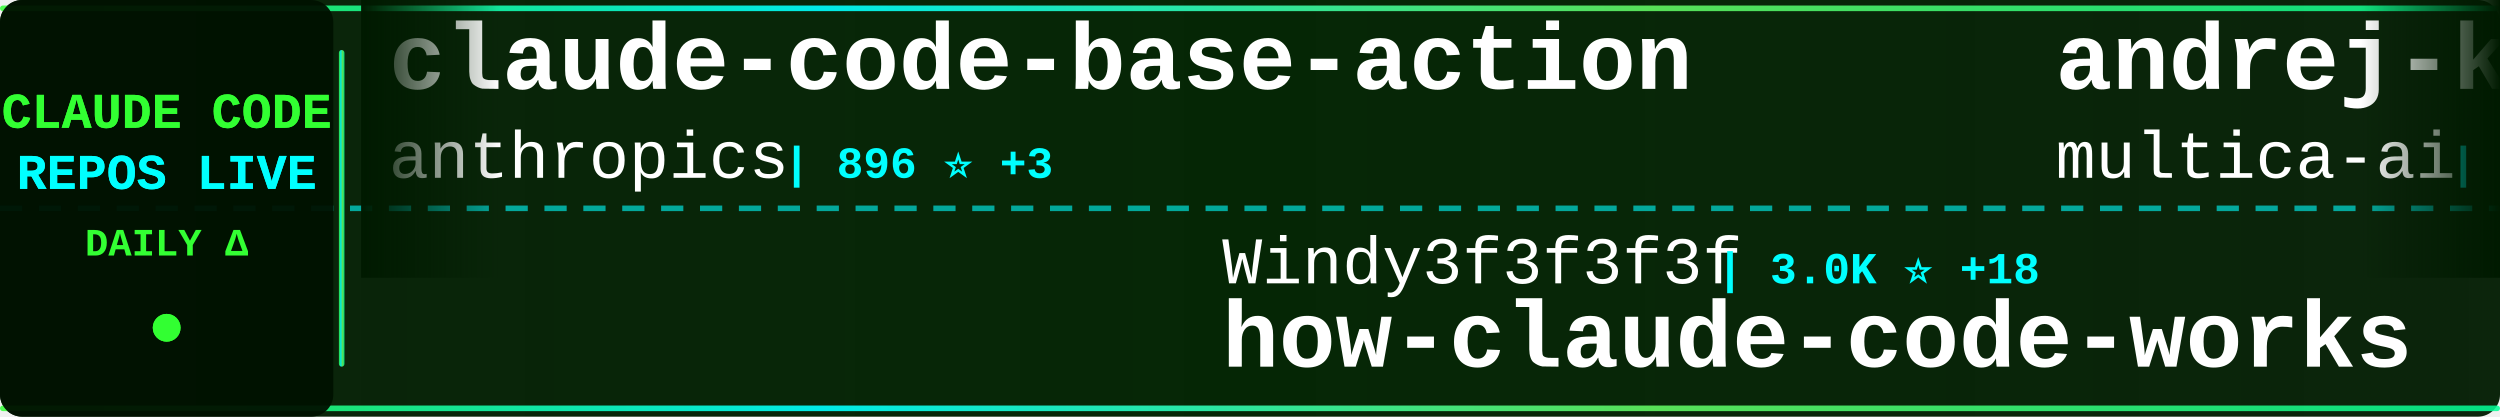
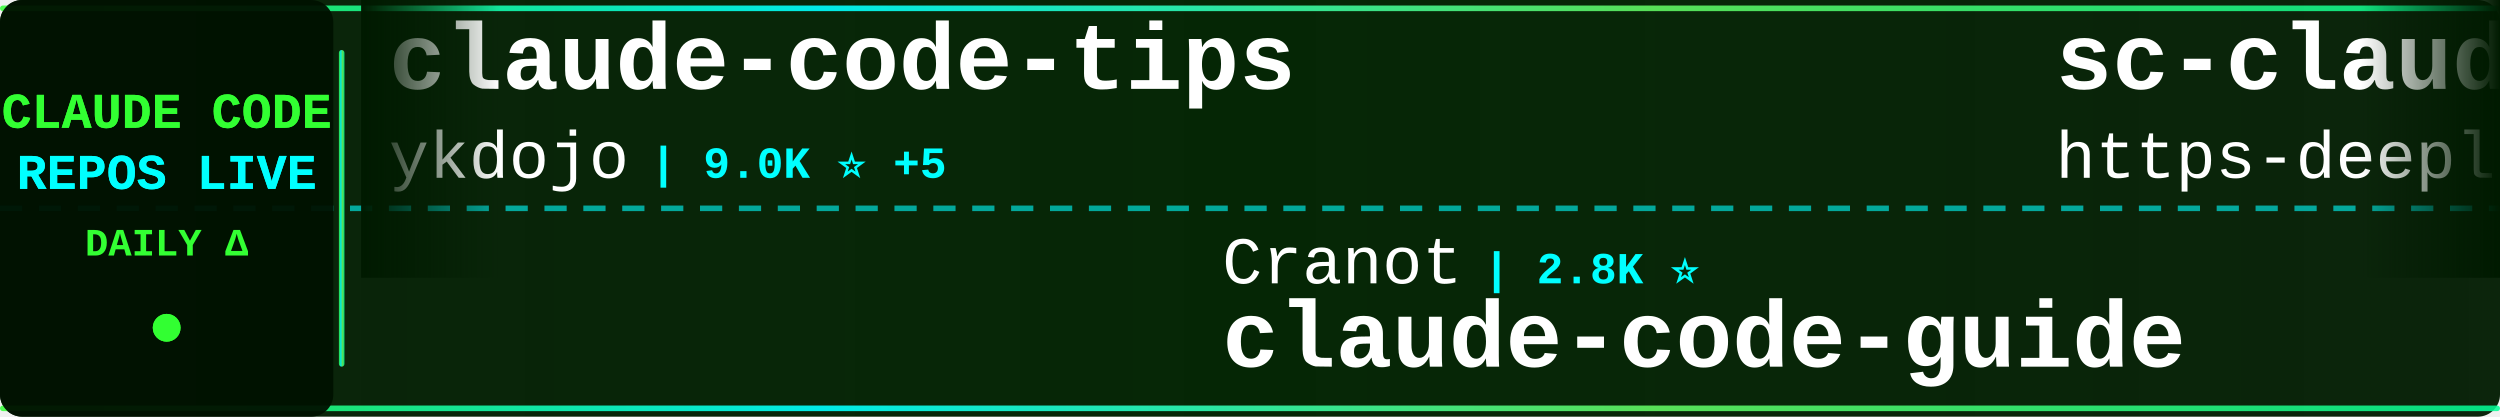
<svg xmlns="http://www.w3.org/2000/svg" width="900" height="150">
  <defs>
    <linearGradient id="tickerBg" x1="0%" y1="0%" x2="100%" y2="0%">
      <stop offset="0%" style="stop-color:#001a00;stop-opacity:0.95" />
      <stop offset="50%" style="stop-color:#002200;stop-opacity:0.98" />
      <stop offset="100%" style="stop-color:#001a00;stop-opacity:0.95" />
    </linearGradient>
    <linearGradient id="borderGrad" x1="0%" y1="0%" x2="100%" y2="0%">
      <stop offset="0%" style="stop-color:#33ff33;stop-opacity:0.85">
        <animate attributeName="stop-opacity" values="0.85;1;0.85" dur="2s" repeatCount="indefinite" />
      </stop>
      <stop offset="33%" style="stop-color:#00ffff;stop-opacity:0.9">
        <animate attributeName="stop-opacity" values="0.9;1;0.9" dur="2.2s" repeatCount="indefinite" />
      </stop>
      <stop offset="66%" style="stop-color:#66ff66;stop-opacity:0.85">
        <animate attributeName="stop-opacity" values="0.85;1;0.85" dur="1.8s" repeatCount="indefinite" />
      </stop>
      <stop offset="100%" style="stop-color:#00ff99;stop-opacity:0.85">
        <animate attributeName="stop-opacity" values="0.85;1;0.85" dur="2s" repeatCount="indefinite" />
      </stop>
    </linearGradient>
    <filter id="textGlow">
      <feGaussianBlur stdDeviation="0.1" result="coloredBlur" />
      <feMerge>
        <feMergeNode in="coloredBlur" />
        <feMergeNode in="SourceGraphic" />
      </feMerge>
    </filter>
    <filter id="metricGlow">
      <feGaussianBlur stdDeviation="0.2" result="coloredBlur" />
      <feMerge>
        <feMergeNode in="coloredBlur" />
        <feMergeNode in="SourceGraphic" />
      </feMerge>
    </filter>
    <linearGradient id="leftFade" x1="0%" y1="0%" x2="100%" y2="0%">
      <stop offset="0%" style="stop-color:#001a00;stop-opacity:1" />
      <stop offset="100%" style="stop-color:#001a00;stop-opacity:0" />
    </linearGradient>
    <linearGradient id="rightFade" x1="0%" y1="0%" x2="100%" y2="0%">
      <stop offset="0%" style="stop-color:#001a00;stop-opacity:0" />
      <stop offset="100%" style="stop-color:#001a00;stop-opacity:1" />
    </linearGradient>
  </defs>
  <rect width="900" height="150" fill="url(#tickerBg)" rx="8" />
  <rect x="0" y="2" width="900" height="2" fill="url(#borderGrad)" rx="1" />
  <rect x="0" y="146" width="900" height="2" fill="url(#borderGrad)" rx="1" />
  <line x1="0" y1="75" x2="900" y2="75" stroke="#00ffff" stroke-width="2" stroke-dasharray="8 6" opacity="0.6" />
  <rect x="0" y="0" width="120" height="150" fill="#001100" opacity="0.95" rx="8" />
  <text x="60" y="46" font-family="'Courier New', monospace" font-size="18" font-weight="bold" fill="#33ff33" text-anchor="middle" filter="url(#textGlow)">
    CLAUDE CODE
  </text>
  <text x="60" y="68" font-family="'Courier New', monospace" font-size="18" font-weight="bold" fill="#00ffff" text-anchor="middle" filter="url(#textGlow)">
    REPOS LIVE
  </text>
  <text x="60" y="92" font-family="'Courier New', monospace" font-size="14" font-weight="bold" fill="#33ff33" text-anchor="middle">
    DAILY Δ
  </text>
  <circle cx="60" cy="118" r="5" fill="#33ff33" filter="url(#metricGlow)">
    <animate attributeName="r" values="4;6;4" dur="1.5s" repeatCount="indefinite" />
    <animate attributeName="opacity" values="0.6;1;0.6" dur="1.5s" repeatCount="indefinite" />
  </circle>
  <rect x="122" y="18" width="2" height="114" fill="url(#borderGrad)" rx="1" />
  <clipPath id="tickerClip">
    <rect x="130" y="0" width="770" height="150" />
  </clipPath>
  <g clip-path="url(#tickerClip)">
    <g id="tickerItems">
      <animateTransform attributeName="transform" attributeType="XML" type="translate" from="0 0" to="-3000 0" dur="54s" repeatCount="indefinite" />
      <g transform="translate(0, 0)">
-         <text x="140" y="32" font-family="'Courier New', monospace" font-size="34" font-weight="bold" fill="#ffffff">claude-code-base-action</text>
-         <text x="140" y="64" font-family="'Courier New', monospace" font-size="24" font-weight="normal" fill="#ffffff" opacity="1.0">anthropics</text>
-         <text x="282" y="64" font-family="'Courier New', monospace" font-size="16" font-weight="bold" fill="#00ffff"> | 896 ⭐ +3</text>
+         <text x="140" y="32" font-family="'Courier New', monospace" font-size="34" font-weight="bold" fill="#ffffff">claude-code-tips</text>
+         <text x="140" y="64" font-family="'Courier New', monospace" font-size="24" font-weight="normal" fill="#ffffff" opacity="1.0">ykdojo</text>
+         <text x="234" y="64" font-family="'Courier New', monospace" font-size="16" font-weight="bold" fill="#00ffff"> | 9.0K ⭐ +5</text>
      </g>
      <g transform="translate(300, 0)">
-         <text x="140" y="102" font-family="'Courier New', monospace" font-size="24" font-weight="normal" fill="#ffffff" opacity="1.0">Windy3f3f3f3f</text>
-         <text x="318" y="102" font-family="'Courier New', monospace" font-size="16" font-weight="bold" fill="#00ffff"> | 3.0K ⭐ +18</text>
-         <text x="140" y="132" font-family="'Courier New', monospace" font-size="34" font-weight="bold" fill="#ffffff">how-claude-code-works</text>
+         <text x="140" y="102" font-family="'Courier New', monospace" font-size="24" font-weight="normal" fill="#ffffff" opacity="1.0">Cranot</text>
+         <text x="234" y="102" font-family="'Courier New', monospace" font-size="16" font-weight="bold" fill="#00ffff"> | 2.8K ⭐</text>
+         <text x="140" y="132" font-family="'Courier New', monospace" font-size="34" font-weight="bold" fill="#ffffff">claude-code-guide</text>
      </g>
      <g transform="translate(600, 0)">
+         <text x="140" y="32" font-family="'Courier New', monospace" font-size="34" font-weight="bold" fill="#ffffff">sc-claude-code-files</text>
+         <text x="140" y="64" font-family="'Courier New', monospace" font-size="24" font-weight="normal" fill="#ffffff" opacity="1.0">https-deeplearning-ai</text>
+         <text x="414" y="64" font-family="'Courier New', monospace" font-size="16" font-weight="bold" fill="#00ffff"> | 533 ⭐</text>
+       </g>
+       <g transform="translate(900, 0)">
+         <text x="140" y="102" font-family="'Courier New', monospace" font-size="24" font-weight="normal" fill="#ffffff" opacity="1.0">disler</text>
+         <text x="234" y="102" font-family="'Courier New', monospace" font-size="16" font-weight="bold" fill="#00ffff"> | 3.8K ⭐ +3</text>
+         <text x="140" y="132" font-family="'Courier New', monospace" font-size="34" font-weight="bold" fill="#ffffff">claude-code-hooks-master...</text>
+       </g>
+       <g transform="translate(1200, 0)">
        <text x="140" y="32" font-family="'Courier New', monospace" font-size="34" font-weight="bold" fill="#ffffff">andrej-karpathy-skills</text>
        <text x="140" y="64" font-family="'Courier New', monospace" font-size="24" font-weight="normal" fill="#ffffff" opacity="1.0">multica-ai</text>
-         <text x="282" y="64" font-family="'Courier New', monospace" font-size="16" font-weight="bold" fill="#00ffff"> | 187.6K ⭐ +399</text>
-       </g>
-       <g transform="translate(900, 0)">
-         <text x="140" y="102" font-family="'Courier New', monospace" font-size="24" font-weight="normal" fill="#ffffff" opacity="1.0">ding113</text>
-         <text x="246" y="102" font-family="'Courier New', monospace" font-size="16" font-weight="bold" fill="#00ffff"> | 3.2K ⭐ +2</text>
-         <text x="140" y="132" font-family="'Courier New', monospace" font-size="34" font-weight="bold" fill="#ffffff">claude-code-hub</text>
-       </g>
-       <g transform="translate(1200, 0)">
-         <text x="140" y="32" font-family="'Courier New', monospace" font-size="34" font-weight="bold" fill="#ffffff">claude-code-cli</text>
-         <text x="140" y="64" font-family="'Courier New', monospace" font-size="24" font-weight="normal" fill="#ffffff" opacity="1.0">huangserva</text>
-         <text x="282" y="64" font-family="'Courier New', monospace" font-size="16" font-weight="bold" fill="#00ffff"> | 618 ⭐ +1</text>
+         <text x="282" y="64" font-family="'Courier New', monospace" font-size="16" font-weight="bold" fill="#00ffff"> | 187.7K ⭐ +419</text>
      </g>
      <g transform="translate(1500, 0)">
+         <text x="140" y="102" font-family="'Courier New', monospace" font-size="24" font-weight="normal" fill="#ffffff" opacity="1.0">VILA-Lab</text>
+         <text x="258" y="102" font-family="'Courier New', monospace" font-size="16" font-weight="bold" fill="#00ffff"> | 1.8K ⭐ +4</text>
+         <text x="140" y="132" font-family="'Courier New', monospace" font-size="34" font-weight="bold" fill="#ffffff">Dive-into-Claude-Code</text>
+       </g>
+       <g transform="translate(1800, 0)">
+         <text x="140" y="32" font-family="'Courier New', monospace" font-size="34" font-weight="bold" fill="#ffffff">Claude-Code-Game-Studios</text>
+         <text x="140" y="64" font-family="'Courier New', monospace" font-size="24" font-weight="normal" fill="#ffffff" opacity="1.0">Donchitos</text>
+         <text x="270" y="64" font-family="'Courier New', monospace" font-size="16" font-weight="bold" fill="#00ffff"> | 22.6K ⭐ +33</text>
+       </g>
+       <g transform="translate(2100, 0)">
        <text x="140" y="102" font-family="'Courier New', monospace" font-size="24" font-weight="normal" fill="#ffffff" opacity="1.0">kodu-ai</text>
        <text x="246" y="102" font-family="'Courier New', monospace" font-size="16" font-weight="bold" fill="#00ffff"> | 5.3K ⭐</text>
        <text x="140" y="132" font-family="'Courier New', monospace" font-size="34" font-weight="bold" fill="#ffffff">claude-coder</text>
      </g>
-       <g transform="translate(1800, 0)">
-         <text x="140" y="32" font-family="'Courier New', monospace" font-size="34" font-weight="bold" fill="#ffffff">claude-code-prompts</text>
-         <text x="140" y="64" font-family="'Courier New', monospace" font-size="24" font-weight="normal" fill="#ffffff" opacity="1.0">repowise-dev</text>
-         <text x="306" y="64" font-family="'Courier New', monospace" font-size="16" font-weight="bold" fill="#00ffff"> | 1.1K ⭐ +4</text>
+       <g transform="translate(2400, 0)">
+         <text x="140" y="32" font-family="'Courier New', monospace" font-size="34" font-weight="bold" fill="#ffffff">collection-claude-code-s...</text>
+         <text x="140" y="64" font-family="'Courier New', monospace" font-size="24" font-weight="normal" fill="#ffffff" opacity="1.0">chauncygu</text>
+         <text x="270" y="64" font-family="'Courier New', monospace" font-size="16" font-weight="bold" fill="#00ffff"> | 2.7K ⭐ +4</text>
      </g>
-       <g transform="translate(2100, 0)">
-         <text x="140" y="102" font-family="'Courier New', monospace" font-size="24" font-weight="normal" fill="#ffffff" opacity="1.0">zebbern</text>
-         <text x="246" y="102" font-family="'Courier New', monospace" font-size="16" font-weight="bold" fill="#00ffff"> | 4.4K ⭐ +4</text>
+       <g transform="translate(2700, 0)">
+         <text x="140" y="102" font-family="'Courier New', monospace" font-size="24" font-weight="normal" fill="#ffffff" opacity="1.0">oboard</text>
+         <text x="234" y="102" font-family="'Courier New', monospace" font-size="16" font-weight="bold" fill="#00ffff"> | 3.2K ⭐ +3</text>
+         <text x="140" y="132" font-family="'Courier New', monospace" font-size="34" font-weight="bold" fill="#ffffff">claude-code-rev</text>
+       </g>
+       <g transform="translate(3000, 0)">
+         <text x="140" y="32" font-family="'Courier New', monospace" font-size="34" font-weight="bold" fill="#ffffff">claude-code-tips</text>
+         <text x="140" y="64" font-family="'Courier New', monospace" font-size="24" font-weight="normal" fill="#ffffff" opacity="1.0">ykdojo</text>
+         <text x="234" y="64" font-family="'Courier New', monospace" font-size="16" font-weight="bold" fill="#00ffff"> | 9.0K ⭐ +5</text>
+       </g>
+       <g transform="translate(3300, 0)">
+         <text x="140" y="102" font-family="'Courier New', monospace" font-size="24" font-weight="normal" fill="#ffffff" opacity="1.0">Cranot</text>
+         <text x="234" y="102" font-family="'Courier New', monospace" font-size="16" font-weight="bold" fill="#00ffff"> | 2.8K ⭐</text>
        <text x="140" y="132" font-family="'Courier New', monospace" font-size="34" font-weight="bold" fill="#ffffff">claude-code-guide</text>
      </g>
-       <g transform="translate(2400, 0)">
-         <text x="140" y="32" font-family="'Courier New', monospace" font-size="34" font-weight="bold" fill="#ffffff">claude-code-analysis</text>
-         <text x="140" y="64" font-family="'Courier New', monospace" font-size="24" font-weight="normal" fill="#ffffff" opacity="1.0">liuup</text>
-         <text x="222" y="64" font-family="'Courier New', monospace" font-size="16" font-weight="bold" fill="#00ffff"> | 3.4K ⭐ +12</text>
-       </g>
-       <g transform="translate(2700, 0)">
-         <text x="140" y="102" font-family="'Courier New', monospace" font-size="24" font-weight="normal" fill="#ffffff" opacity="1.0">Yeachan-Heo</text>
-         <text x="294" y="102" font-family="'Courier New', monospace" font-size="16" font-weight="bold" fill="#00ffff"> | 37.4K ⭐ +38</text>
-         <text x="140" y="132" font-family="'Courier New', monospace" font-size="34" font-weight="bold" fill="#ffffff">oh-my-claudecode</text>
-       </g>
-       <g transform="translate(3000, 0)">
-         <text x="140" y="32" font-family="'Courier New', monospace" font-size="34" font-weight="bold" fill="#ffffff">claude-code-base-action</text>
-         <text x="140" y="64" font-family="'Courier New', monospace" font-size="24" font-weight="normal" fill="#ffffff" opacity="1.0">anthropics</text>
-         <text x="282" y="64" font-family="'Courier New', monospace" font-size="16" font-weight="bold" fill="#00ffff"> | 896 ⭐ +3</text>
-       </g>
-       <g transform="translate(3300, 0)">
-         <text x="140" y="102" font-family="'Courier New', monospace" font-size="24" font-weight="normal" fill="#ffffff" opacity="1.0">Windy3f3f3f3f</text>
-         <text x="318" y="102" font-family="'Courier New', monospace" font-size="16" font-weight="bold" fill="#00ffff"> | 3.0K ⭐ +18</text>
-         <text x="140" y="132" font-family="'Courier New', monospace" font-size="34" font-weight="bold" fill="#ffffff">how-claude-code-works</text>
-       </g>
      <g transform="translate(3600, 0)">
-         <text x="140" y="32" font-family="'Courier New', monospace" font-size="34" font-weight="bold" fill="#ffffff">andrej-karpathy-skills</text>
-         <text x="140" y="64" font-family="'Courier New', monospace" font-size="24" font-weight="normal" fill="#ffffff" opacity="1.0">multica-ai</text>
-         <text x="282" y="64" font-family="'Courier New', monospace" font-size="16" font-weight="bold" fill="#00ffff"> | 187.6K ⭐ +399</text>
+         <text x="140" y="32" font-family="'Courier New', monospace" font-size="34" font-weight="bold" fill="#ffffff">sc-claude-code-files</text>
+         <text x="140" y="64" font-family="'Courier New', monospace" font-size="24" font-weight="normal" fill="#ffffff" opacity="1.0">https-deeplearning-ai</text>
+         <text x="414" y="64" font-family="'Courier New', monospace" font-size="16" font-weight="bold" fill="#00ffff"> | 533 ⭐</text>
      </g>
      <g transform="translate(3900, 0)">
-         <text x="140" y="102" font-family="'Courier New', monospace" font-size="24" font-weight="normal" fill="#ffffff" opacity="1.0">ding113</text>
-         <text x="246" y="102" font-family="'Courier New', monospace" font-size="16" font-weight="bold" fill="#00ffff"> | 3.2K ⭐ +2</text>
-         <text x="140" y="132" font-family="'Courier New', monospace" font-size="34" font-weight="bold" fill="#ffffff">claude-code-hub</text>
+         <text x="140" y="102" font-family="'Courier New', monospace" font-size="24" font-weight="normal" fill="#ffffff" opacity="1.0">disler</text>
+         <text x="234" y="102" font-family="'Courier New', monospace" font-size="16" font-weight="bold" fill="#00ffff"> | 3.8K ⭐ +3</text>
+         <text x="140" y="132" font-family="'Courier New', monospace" font-size="34" font-weight="bold" fill="#ffffff">claude-code-hooks-master...</text>
      </g>
    </g>
  </g>
  <rect x="130" y="0" width="50" height="100" fill="url(#leftFade)" />
  <rect x="850" y="0" width="50" height="100" fill="url(#rightFade)" />
</svg>
